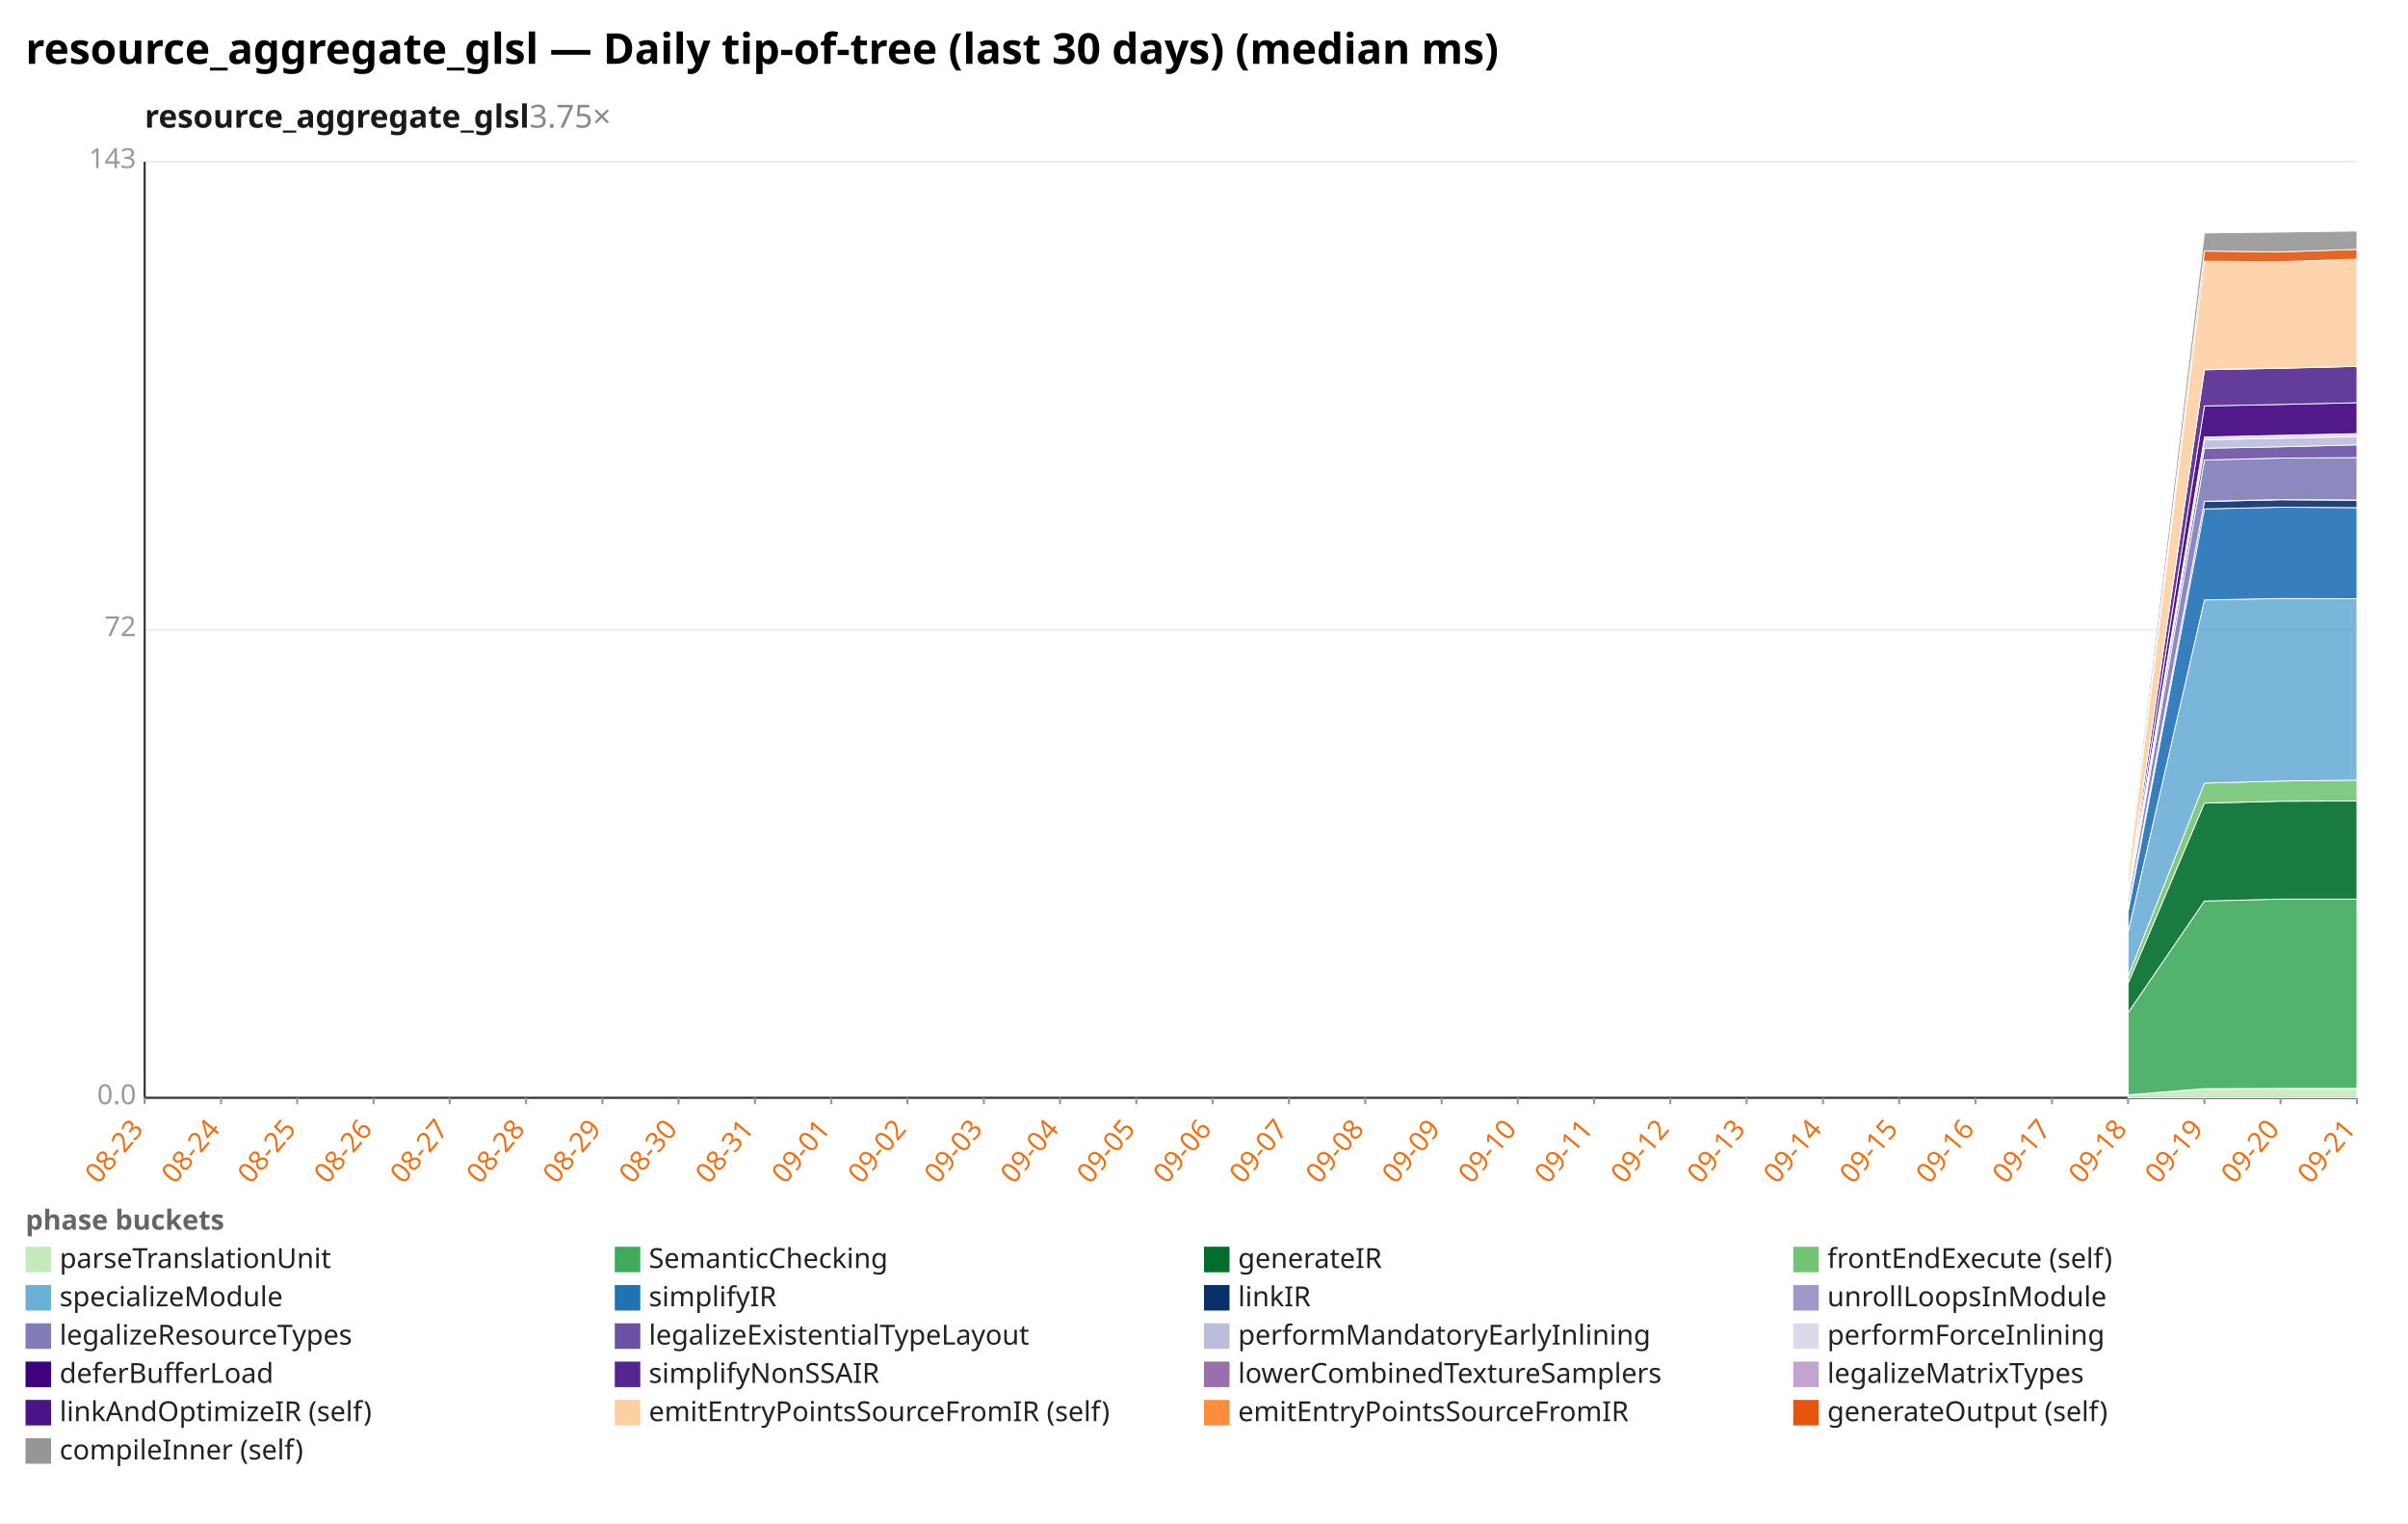
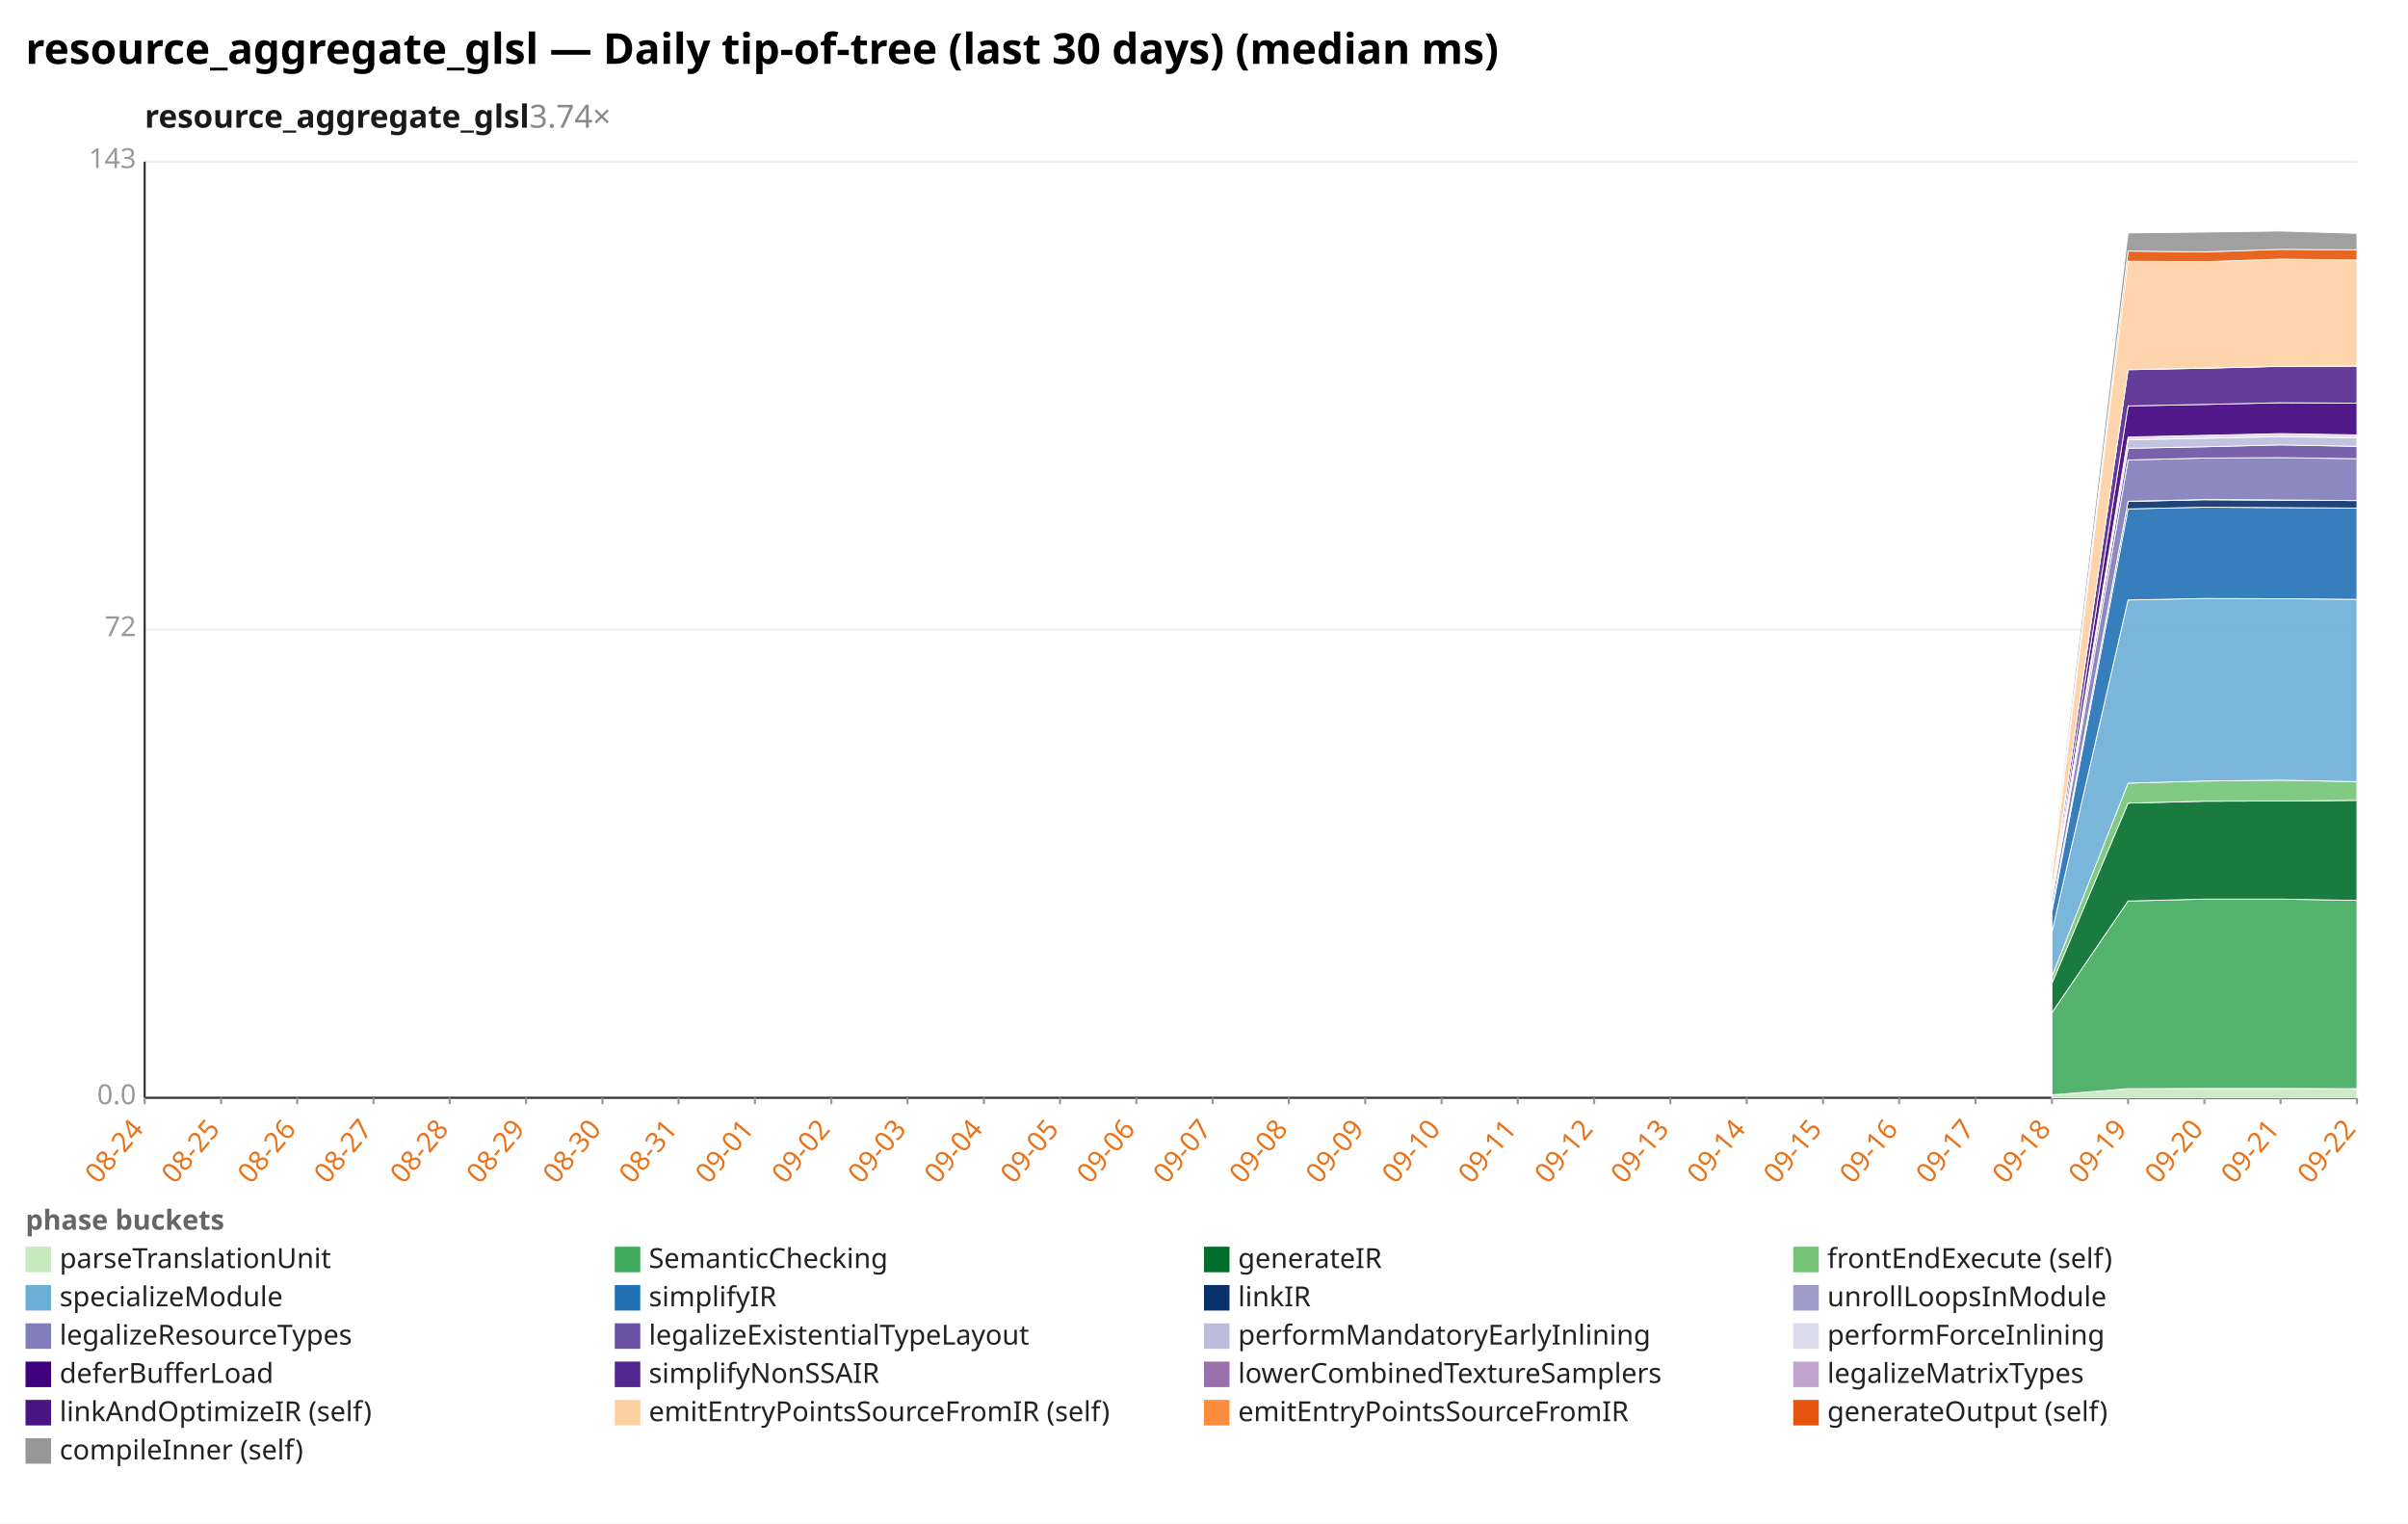
<svg xmlns="http://www.w3.org/2000/svg" width="1132" height="716" viewBox="0 0 1132 716" preserveAspectRatio="xMidYMid meet" font-family="sans-serif" font-size="13">
  <rect width="1132" height="716" fill="white" />
  <text x="12" y="30" font-size="20" font-weight="bold">resource_aggregate_glsl — Daily tip-of-tree (last 30 days) (median ms)</text>
-   <text x="68" y="60" font-size="15" font-weight="600" fill="#1a1a1a">resource_aggregate_glsl<tspan fill="#888" font-weight="400" text-decoration="none">  3.75×</tspan>
+   <text x="68" y="60" font-size="15" font-weight="600" fill="#1a1a1a">resource_aggregate_glsl<tspan fill="#888" font-weight="400" text-decoration="none">  3.74×</tspan>
  </text>
  <line x1="68.0" y1="516.0" x2="1108.0" y2="516.0" stroke="#eee" />
  <text x="64.0" y="519.0" text-anchor="end" fill="#999">0.0</text>
  <line x1="68.0" y1="296.0" x2="1108.0" y2="296.0" stroke="#eee" />
  <text x="64.0" y="299.0" text-anchor="end" fill="#999">72</text>
  <line x1="68.0" y1="76.0" x2="1108.0" y2="76.0" stroke="#eee" />
  <text x="64.0" y="79.0" text-anchor="end" fill="#999">143</text>
  <line x1="68.0" y1="76.0" x2="68.0" y2="516.0" stroke="#333" />
  <line x1="68.0" y1="516.0" x2="1108.0" y2="516.0" stroke="#333" />
  <line x1="68.0" y1="516.0" x2="68.0" y2="519.0" stroke="#999" />
-   <text x="68.0" y="531.0" text-anchor="end" fill="#e8731a" transform="rotate(-50 68.0 531.0)">08-23</text>
+   <text x="68.0" y="531.0" text-anchor="end" fill="#e8731a" transform="rotate(-50 68.0 531.0)">08-24</text>
  <line x1="103.9" y1="516.0" x2="103.9" y2="519.0" stroke="#999" />
-   <text x="103.9" y="531.0" text-anchor="end" fill="#e8731a" transform="rotate(-50 103.9 531.0)">08-24</text>
+   <text x="103.9" y="531.0" text-anchor="end" fill="#e8731a" transform="rotate(-50 103.9 531.0)">08-25</text>
  <line x1="139.7" y1="516.0" x2="139.7" y2="519.0" stroke="#999" />
-   <text x="139.7" y="531.0" text-anchor="end" fill="#e8731a" transform="rotate(-50 139.7 531.0)">08-25</text>
+   <text x="139.7" y="531.0" text-anchor="end" fill="#e8731a" transform="rotate(-50 139.7 531.0)">08-26</text>
  <line x1="175.6" y1="516.0" x2="175.6" y2="519.0" stroke="#999" />
-   <text x="175.6" y="531.0" text-anchor="end" fill="#e8731a" transform="rotate(-50 175.6 531.0)">08-26</text>
+   <text x="175.6" y="531.0" text-anchor="end" fill="#e8731a" transform="rotate(-50 175.6 531.0)">08-27</text>
  <line x1="211.4" y1="516.0" x2="211.4" y2="519.0" stroke="#999" />
-   <text x="211.4" y="531.0" text-anchor="end" fill="#e8731a" transform="rotate(-50 211.4 531.0)">08-27</text>
+   <text x="211.4" y="531.0" text-anchor="end" fill="#e8731a" transform="rotate(-50 211.4 531.0)">08-28</text>
  <line x1="247.3" y1="516.0" x2="247.3" y2="519.0" stroke="#999" />
-   <text x="247.3" y="531.0" text-anchor="end" fill="#e8731a" transform="rotate(-50 247.3 531.0)">08-28</text>
+   <text x="247.3" y="531.0" text-anchor="end" fill="#e8731a" transform="rotate(-50 247.3 531.0)">08-29</text>
  <line x1="283.2" y1="516.0" x2="283.2" y2="519.0" stroke="#999" />
-   <text x="283.2" y="531.0" text-anchor="end" fill="#e8731a" transform="rotate(-50 283.2 531.0)">08-29</text>
+   <text x="283.2" y="531.0" text-anchor="end" fill="#e8731a" transform="rotate(-50 283.2 531.0)">08-30</text>
  <line x1="319.0" y1="516.0" x2="319.0" y2="519.0" stroke="#999" />
-   <text x="319.0" y="531.0" text-anchor="end" fill="#e8731a" transform="rotate(-50 319.0 531.0)">08-30</text>
+   <text x="319.0" y="531.0" text-anchor="end" fill="#e8731a" transform="rotate(-50 319.0 531.0)">08-31</text>
  <line x1="354.9" y1="516.0" x2="354.9" y2="519.0" stroke="#999" />
-   <text x="354.9" y="531.0" text-anchor="end" fill="#e8731a" transform="rotate(-50 354.9 531.0)">08-31</text>
+   <text x="354.9" y="531.0" text-anchor="end" fill="#e8731a" transform="rotate(-50 354.9 531.0)">09-01</text>
  <line x1="390.8" y1="516.0" x2="390.8" y2="519.0" stroke="#999" />
-   <text x="390.8" y="531.0" text-anchor="end" fill="#e8731a" transform="rotate(-50 390.8 531.0)">09-01</text>
+   <text x="390.8" y="531.0" text-anchor="end" fill="#e8731a" transform="rotate(-50 390.8 531.0)">09-02</text>
  <line x1="426.6" y1="516.0" x2="426.6" y2="519.0" stroke="#999" />
-   <text x="426.6" y="531.0" text-anchor="end" fill="#e8731a" transform="rotate(-50 426.6 531.0)">09-02</text>
+   <text x="426.6" y="531.0" text-anchor="end" fill="#e8731a" transform="rotate(-50 426.6 531.0)">09-03</text>
  <line x1="462.5" y1="516.0" x2="462.5" y2="519.0" stroke="#999" />
-   <text x="462.5" y="531.0" text-anchor="end" fill="#e8731a" transform="rotate(-50 462.5 531.0)">09-03</text>
+   <text x="462.5" y="531.0" text-anchor="end" fill="#e8731a" transform="rotate(-50 462.5 531.0)">09-04</text>
  <line x1="498.3" y1="516.0" x2="498.3" y2="519.0" stroke="#999" />
-   <text x="498.3" y="531.0" text-anchor="end" fill="#e8731a" transform="rotate(-50 498.3 531.0)">09-04</text>
+   <text x="498.3" y="531.0" text-anchor="end" fill="#e8731a" transform="rotate(-50 498.3 531.0)">09-05</text>
  <line x1="534.2" y1="516.0" x2="534.2" y2="519.0" stroke="#999" />
-   <text x="534.2" y="531.0" text-anchor="end" fill="#e8731a" transform="rotate(-50 534.2 531.0)">09-05</text>
+   <text x="534.2" y="531.0" text-anchor="end" fill="#e8731a" transform="rotate(-50 534.2 531.0)">09-06</text>
  <line x1="570.1" y1="516.0" x2="570.1" y2="519.0" stroke="#999" />
-   <text x="570.1" y="531.0" text-anchor="end" fill="#e8731a" transform="rotate(-50 570.1 531.0)">09-06</text>
+   <text x="570.1" y="531.0" text-anchor="end" fill="#e8731a" transform="rotate(-50 570.1 531.0)">09-07</text>
  <line x1="605.9" y1="516.0" x2="605.9" y2="519.0" stroke="#999" />
-   <text x="605.9" y="531.0" text-anchor="end" fill="#e8731a" transform="rotate(-50 605.9 531.0)">09-07</text>
+   <text x="605.9" y="531.0" text-anchor="end" fill="#e8731a" transform="rotate(-50 605.9 531.0)">09-08</text>
  <line x1="641.8" y1="516.0" x2="641.8" y2="519.0" stroke="#999" />
-   <text x="641.8" y="531.0" text-anchor="end" fill="#e8731a" transform="rotate(-50 641.8 531.0)">09-08</text>
+   <text x="641.8" y="531.0" text-anchor="end" fill="#e8731a" transform="rotate(-50 641.8 531.0)">09-09</text>
  <line x1="677.7" y1="516.0" x2="677.7" y2="519.0" stroke="#999" />
-   <text x="677.7" y="531.0" text-anchor="end" fill="#e8731a" transform="rotate(-50 677.7 531.0)">09-09</text>
+   <text x="677.7" y="531.0" text-anchor="end" fill="#e8731a" transform="rotate(-50 677.7 531.0)">09-10</text>
  <line x1="713.5" y1="516.0" x2="713.5" y2="519.0" stroke="#999" />
-   <text x="713.5" y="531.0" text-anchor="end" fill="#e8731a" transform="rotate(-50 713.5 531.0)">09-10</text>
+   <text x="713.5" y="531.0" text-anchor="end" fill="#e8731a" transform="rotate(-50 713.5 531.0)">09-11</text>
  <line x1="749.4" y1="516.0" x2="749.4" y2="519.0" stroke="#999" />
-   <text x="749.4" y="531.0" text-anchor="end" fill="#e8731a" transform="rotate(-50 749.4 531.0)">09-11</text>
+   <text x="749.4" y="531.0" text-anchor="end" fill="#e8731a" transform="rotate(-50 749.4 531.0)">09-12</text>
  <line x1="785.2" y1="516.0" x2="785.2" y2="519.0" stroke="#999" />
-   <text x="785.2" y="531.0" text-anchor="end" fill="#e8731a" transform="rotate(-50 785.2 531.0)">09-12</text>
+   <text x="785.2" y="531.0" text-anchor="end" fill="#e8731a" transform="rotate(-50 785.2 531.0)">09-13</text>
  <line x1="821.1" y1="516.0" x2="821.1" y2="519.0" stroke="#999" />
-   <text x="821.1" y="531.0" text-anchor="end" fill="#e8731a" transform="rotate(-50 821.1 531.0)">09-13</text>
+   <text x="821.1" y="531.0" text-anchor="end" fill="#e8731a" transform="rotate(-50 821.1 531.0)">09-14</text>
  <line x1="857.0" y1="516.0" x2="857.0" y2="519.0" stroke="#999" />
-   <text x="857.0" y="531.0" text-anchor="end" fill="#e8731a" transform="rotate(-50 857.0 531.0)">09-14</text>
+   <text x="857.0" y="531.0" text-anchor="end" fill="#e8731a" transform="rotate(-50 857.0 531.0)">09-15</text>
  <line x1="892.8" y1="516.0" x2="892.8" y2="519.0" stroke="#999" />
-   <text x="892.8" y="531.0" text-anchor="end" fill="#e8731a" transform="rotate(-50 892.8 531.0)">09-15</text>
+   <text x="892.8" y="531.0" text-anchor="end" fill="#e8731a" transform="rotate(-50 892.8 531.0)">09-16</text>
  <line x1="928.7" y1="516.0" x2="928.7" y2="519.0" stroke="#999" />
-   <text x="928.7" y="531.0" text-anchor="end" fill="#e8731a" transform="rotate(-50 928.7 531.0)">09-16</text>
+   <text x="928.7" y="531.0" text-anchor="end" fill="#e8731a" transform="rotate(-50 928.7 531.0)">09-17</text>
  <line x1="964.6" y1="516.0" x2="964.6" y2="519.0" stroke="#999" />
-   <text x="964.6" y="531.0" text-anchor="end" fill="#e8731a" transform="rotate(-50 964.6 531.0)">09-17</text>
+   <text x="964.6" y="531.0" text-anchor="end" fill="#e8731a" transform="rotate(-50 964.6 531.0)">09-18</text>
  <line x1="1000.4" y1="516.0" x2="1000.4" y2="519.0" stroke="#999" />
-   <text x="1000.4" y="531.0" text-anchor="end" fill="#e8731a" transform="rotate(-50 1000.4 531.0)">09-18</text>
+   <text x="1000.4" y="531.0" text-anchor="end" fill="#e8731a" transform="rotate(-50 1000.4 531.0)">09-19</text>
  <line x1="1036.3" y1="516.0" x2="1036.3" y2="519.0" stroke="#999" />
-   <text x="1036.3" y="531.0" text-anchor="end" fill="#e8731a" transform="rotate(-50 1036.3 531.0)">09-19</text>
+   <text x="1036.3" y="531.0" text-anchor="end" fill="#e8731a" transform="rotate(-50 1036.3 531.0)">09-20</text>
  <line x1="1072.1" y1="516.0" x2="1072.1" y2="519.0" stroke="#999" />
-   <text x="1072.1" y="531.0" text-anchor="end" fill="#e8731a" transform="rotate(-50 1072.1 531.0)">09-20</text>
+   <text x="1072.1" y="531.0" text-anchor="end" fill="#e8731a" transform="rotate(-50 1072.1 531.0)">09-21</text>
  <line x1="1108.0" y1="516.0" x2="1108.0" y2="519.0" stroke="#999" />
-   <text x="1108.0" y="531.0" text-anchor="end" fill="#e8731a" transform="rotate(-50 1108.0 531.0)">09-21</text>
-   <polygon points="1000.4,514.6 1036.3,511.7 1072.1,511.6 1108.0,511.6 1108.0,516.0 1072.1,516.0 1036.3,516.0 1000.4,516.0" fill="#c7e9c0" fill-opacity="0.9" stroke="#fff" stroke-width="0.4" />
-   <polygon points="1000.4,476.0 1036.3,423.5 1072.1,422.6 1108.0,422.6 1108.0,511.6 1072.1,511.6 1036.3,511.7 1000.4,514.6" fill="#41ab5d" fill-opacity="0.9" stroke="#fff" stroke-width="0.4" />
-   <polygon points="1000.4,462.2 1036.3,377.5 1072.1,376.6 1108.0,376.5 1108.0,422.6 1072.1,422.6 1036.3,423.5 1000.4,476.0" fill="#006d2c" fill-opacity="0.9" stroke="#fff" stroke-width="0.4" />
-   <polygon points="1000.4,459.0 1036.3,368.1 1072.1,367.1 1108.0,366.7 1108.0,376.5 1072.1,376.6 1036.3,377.5 1000.4,462.2" fill="#74c476" fill-opacity="0.9" stroke="#fff" stroke-width="0.4" />
-   <polygon points="1000.4,438.2 1036.3,282.0 1072.1,281.3 1108.0,281.4 1108.0,366.7 1072.1,367.1 1036.3,368.1 1000.4,459.0" fill="#6baed6" fill-opacity="0.9" stroke="#fff" stroke-width="0.4" />
-   <polygon points="1000.4,428.5 1036.3,239.2 1072.1,238.4 1108.0,238.6 1108.0,281.4 1072.1,281.3 1036.3,282.0 1000.4,438.2" fill="#2171b5" fill-opacity="0.9" stroke="#fff" stroke-width="0.4" />
-   <polygon points="1000.4,426.9 1036.3,235.7 1072.1,234.9 1108.0,235.1 1108.0,238.6 1072.1,238.4 1036.3,239.2 1000.4,428.5" fill="#08306b" fill-opacity="0.9" stroke="#fff" stroke-width="0.4" />
-   <polygon points="1000.4,426.8 1036.3,235.6 1072.1,234.8 1108.0,235.0 1108.0,235.1 1072.1,234.9 1036.3,235.7 1000.4,426.9" fill="#9e9ac8" fill-opacity="0.9" stroke="#fff" stroke-width="0.4" />
-   <polygon points="1000.4,423.3 1036.3,216.2 1072.1,215.3 1108.0,215.1 1108.0,235.0 1072.1,234.8 1036.3,235.6 1000.4,426.8" fill="#807dba" fill-opacity="0.9" stroke="#fff" stroke-width="0.4" />
-   <polygon points="1000.4,421.7 1036.3,210.7 1072.1,210.0 1108.0,209.1 1108.0,215.1 1072.1,215.3 1036.3,216.2 1000.4,423.3" fill="#6a51a3" fill-opacity="0.9" stroke="#fff" stroke-width="0.4" />
-   <polygon points="1000.4,421.2 1036.3,206.7 1072.1,206.0 1108.0,205.2 1108.0,209.1 1072.1,210.0 1036.3,210.7 1000.4,421.7" fill="#bcbddc" fill-opacity="0.9" stroke="#fff" stroke-width="0.4" />
-   <polygon points="1000.4,420.9 1036.3,205.4 1072.1,204.6 1108.0,203.8 1108.0,205.2 1072.1,206.0 1036.3,206.7 1000.4,421.2" fill="#dadaeb" fill-opacity="0.9" stroke="#fff" stroke-width="0.4" />
-   <polygon points="1000.4,419.9 1036.3,190.8 1072.1,190.1 1108.0,189.3 1108.0,203.8 1072.1,204.6 1036.3,205.4 1000.4,420.9" fill="#3f007d" fill-opacity="0.9" stroke="#fff" stroke-width="0.4" />
-   <polygon points="1000.4,418.5 1036.3,173.8 1072.1,173.1 1108.0,172.2 1108.0,189.3 1072.1,190.1 1036.3,190.8 1000.4,419.9" fill="#54278f" fill-opacity="0.9" stroke="#fff" stroke-width="0.4" />
-   <polygon points="1000.4,418.5 1036.3,173.7 1072.1,173.0 1108.0,172.2 1108.0,172.2 1072.1,173.1 1036.3,173.8 1000.4,418.5" fill="#c2a5cf" fill-opacity="0.9" stroke="#fff" stroke-width="0.4" />
-   <polygon points="1000.4,411.8 1036.3,122.8 1072.1,123.0 1108.0,121.8 1108.0,172.2 1072.1,173.0 1036.3,173.7 1000.4,418.5" fill="#fdd0a2" fill-opacity="0.9" stroke="#fff" stroke-width="0.4" />
-   <polygon points="1000.4,410.4 1036.3,118.0 1072.1,118.4 1108.0,117.2 1108.0,121.8 1072.1,123.0 1036.3,122.8 1000.4,411.8" fill="#e6550d" fill-opacity="0.9" stroke="#fff" stroke-width="0.4" />
-   <polygon points="1000.4,407.3 1036.3,109.5 1072.1,109.1 1108.0,108.6 1108.0,117.2 1072.1,118.4 1036.3,118.0 1000.4,410.4" fill="#969696" fill-opacity="0.9" stroke="#fff" stroke-width="0.4" />
+   <text x="1108.0" y="531.0" text-anchor="end" fill="#e8731a" transform="rotate(-50 1108.0 531.0)">09-22</text>
+   <polygon points="964.6,514.6 1000.4,511.7 1036.3,511.6 1072.1,511.6 1108.0,511.7 1108.0,516.0 1072.1,516.0 1036.3,516.0 1000.4,516.0 964.6,516.0" fill="#c7e9c0" fill-opacity="0.9" stroke="#fff" stroke-width="0.4" />
+   <polygon points="964.6,476.0 1000.4,423.5 1036.3,422.6 1072.1,422.6 1108.0,423.2 1108.0,511.7 1072.1,511.6 1036.3,511.6 1000.4,511.7 964.6,514.6" fill="#41ab5d" fill-opacity="0.9" stroke="#fff" stroke-width="0.4" />
+   <polygon points="964.6,462.2 1000.4,377.5 1036.3,376.6 1072.1,376.5 1108.0,376.2 1108.0,423.2 1072.1,422.6 1036.3,422.6 1000.4,423.5 964.6,476.0" fill="#006d2c" fill-opacity="0.9" stroke="#fff" stroke-width="0.4" />
+   <polygon points="964.6,459.0 1000.4,368.1 1036.3,367.1 1072.1,366.7 1108.0,367.4 1108.0,376.2 1072.1,376.5 1036.3,376.6 1000.4,377.5 964.6,462.2" fill="#74c476" fill-opacity="0.9" stroke="#fff" stroke-width="0.4" />
+   <polygon points="964.6,438.2 1000.4,282.0 1036.3,281.3 1072.1,281.4 1108.0,281.7 1108.0,367.4 1072.1,366.7 1036.3,367.1 1000.4,368.1 964.6,459.0" fill="#6baed6" fill-opacity="0.9" stroke="#fff" stroke-width="0.4" />
+   <polygon points="964.6,428.5 1000.4,239.2 1036.3,238.4 1072.1,238.6 1108.0,238.8 1108.0,281.7 1072.1,281.4 1036.3,281.3 1000.4,282.0 964.6,438.2" fill="#2171b5" fill-opacity="0.9" stroke="#fff" stroke-width="0.4" />
+   <polygon points="964.6,426.9 1000.4,235.7 1036.3,234.9 1072.1,235.1 1108.0,235.3 1108.0,238.8 1072.1,238.6 1036.3,238.4 1000.4,239.2 964.6,428.5" fill="#08306b" fill-opacity="0.9" stroke="#fff" stroke-width="0.4" />
+   <polygon points="964.6,426.8 1000.4,235.6 1036.3,234.8 1072.1,235.0 1108.0,235.3 1108.0,235.3 1072.1,235.1 1036.3,234.9 1000.4,235.7 964.6,426.9" fill="#9e9ac8" fill-opacity="0.9" stroke="#fff" stroke-width="0.4" />
+   <polygon points="964.6,423.3 1000.4,216.2 1036.3,215.3 1072.1,215.1 1108.0,215.6 1108.0,235.3 1072.1,235.0 1036.3,234.8 1000.4,235.6 964.6,426.8" fill="#807dba" fill-opacity="0.9" stroke="#fff" stroke-width="0.4" />
+   <polygon points="964.6,421.7 1000.4,210.7 1036.3,210.0 1072.1,209.1 1108.0,209.8 1108.0,215.6 1072.1,215.1 1036.3,215.3 1000.4,216.2 964.6,423.3" fill="#6a51a3" fill-opacity="0.9" stroke="#fff" stroke-width="0.4" />
+   <polygon points="964.6,421.2 1000.4,206.7 1036.3,206.0 1072.1,205.2 1108.0,205.8 1108.0,209.8 1072.1,209.1 1036.3,210.0 1000.4,210.7 964.6,421.7" fill="#bcbddc" fill-opacity="0.9" stroke="#fff" stroke-width="0.4" />
+   <polygon points="964.6,420.9 1000.4,205.4 1036.3,204.6 1072.1,203.8 1108.0,204.4 1108.0,205.8 1072.1,205.2 1036.3,206.0 1000.4,206.7 964.6,421.2" fill="#dadaeb" fill-opacity="0.9" stroke="#fff" stroke-width="0.4" />
+   <polygon points="964.6,419.9 1000.4,190.8 1036.3,190.1 1072.1,189.3 1108.0,189.5 1108.0,204.4 1072.1,203.8 1036.3,204.6 1000.4,205.4 964.6,420.9" fill="#3f007d" fill-opacity="0.9" stroke="#fff" stroke-width="0.4" />
+   <polygon points="964.6,418.5 1000.4,173.8 1036.3,173.1 1072.1,172.2 1108.0,172.1 1108.0,189.5 1072.1,189.3 1036.3,190.1 1000.4,190.8 964.6,419.9" fill="#54278f" fill-opacity="0.9" stroke="#fff" stroke-width="0.4" />
+   <polygon points="964.6,418.5 1000.4,173.7 1036.3,173.0 1072.1,172.2 1108.0,172.0 1108.0,172.1 1072.1,172.2 1036.3,173.1 1000.4,173.8 964.6,418.5" fill="#c2a5cf" fill-opacity="0.9" stroke="#fff" stroke-width="0.4" />
+   <polygon points="964.6,411.8 1000.4,122.8 1036.3,123.0 1072.1,121.8 1108.0,122.2 1108.0,172.0 1072.1,172.2 1036.3,173.0 1000.4,173.7 964.6,418.5" fill="#fdd0a2" fill-opacity="0.9" stroke="#fff" stroke-width="0.4" />
+   <polygon points="964.6,410.4 1000.4,118.0 1036.3,118.4 1072.1,117.2 1108.0,117.4 1108.0,122.2 1072.1,121.8 1036.3,123.0 1000.4,122.8 964.6,411.8" fill="#e6550d" fill-opacity="0.9" stroke="#fff" stroke-width="0.4" />
+   <polygon points="964.6,407.3 1000.4,109.5 1036.3,109.1 1072.1,108.6 1108.0,109.7 1108.0,117.4 1072.1,117.2 1036.3,118.4 1000.4,118.0 964.6,410.4" fill="#969696" fill-opacity="0.9" stroke="#fff" stroke-width="0.4" />
  <text x="12" y="578" fill="#666" font-weight="600">phase buckets</text>
  <rect x="12" y="586" width="12" height="12" fill="#c7e9c0" />
  <text x="28" y="596" fill="#222">parseTranslationUnit</text>
  <rect x="289" y="586" width="12" height="12" fill="#41ab5d" />
  <text x="305" y="596" fill="#222">SemanticChecking</text>
  <rect x="566" y="586" width="12" height="12" fill="#006d2c" />
  <text x="582" y="596" fill="#222">generateIR</text>
  <rect x="843" y="586" width="12" height="12" fill="#74c476" />
  <text x="859" y="596" fill="#222">frontEndExecute (self)</text>
  <rect x="12" y="604" width="12" height="12" fill="#6baed6" />
  <text x="28" y="614" fill="#222">specializeModule</text>
  <rect x="289" y="604" width="12" height="12" fill="#2171b5" />
  <text x="305" y="614" fill="#222">simplifyIR</text>
  <rect x="566" y="604" width="12" height="12" fill="#08306b" />
  <text x="582" y="614" fill="#222">linkIR</text>
  <rect x="843" y="604" width="12" height="12" fill="#9e9ac8" />
  <text x="859" y="614" fill="#222">unrollLoopsInModule</text>
  <rect x="12" y="622" width="12" height="12" fill="#807dba" />
  <text x="28" y="632" fill="#222">legalizeResourceTypes</text>
  <rect x="289" y="622" width="12" height="12" fill="#6a51a3" />
  <text x="305" y="632" fill="#222">legalizeExistentialTypeLayout</text>
  <rect x="566" y="622" width="12" height="12" fill="#bcbddc" />
  <text x="582" y="632" fill="#222">performMandatoryEarlyInlining</text>
  <rect x="843" y="622" width="12" height="12" fill="#dadaeb" />
  <text x="859" y="632" fill="#222">performForceInlining</text>
  <rect x="12" y="640" width="12" height="12" fill="#3f007d" />
  <text x="28" y="650" fill="#222">deferBufferLoad</text>
  <rect x="289" y="640" width="12" height="12" fill="#54278f" />
  <text x="305" y="650" fill="#222">simplifyNonSSAIR</text>
  <rect x="566" y="640" width="12" height="12" fill="#9970ab" />
  <text x="582" y="650" fill="#222">lowerCombinedTextureSamplers</text>
  <rect x="843" y="640" width="12" height="12" fill="#c2a5cf" />
  <text x="859" y="650" fill="#222">legalizeMatrixTypes</text>
  <rect x="12" y="658" width="12" height="12" fill="#4a1486" />
  <text x="28" y="668" fill="#222">linkAndOptimizeIR (self)</text>
  <rect x="289" y="658" width="12" height="12" fill="#fdd0a2" />
  <text x="305" y="668" fill="#222">emitEntryPointsSourceFromIR (self)</text>
  <rect x="566" y="658" width="12" height="12" fill="#fd8d3c" />
  <text x="582" y="668" fill="#222">emitEntryPointsSourceFromIR</text>
  <rect x="843" y="658" width="12" height="12" fill="#e6550d" />
  <text x="859" y="668" fill="#222">generateOutput (self)</text>
  <rect x="12" y="676" width="12" height="12" fill="#969696" />
  <text x="28" y="686" fill="#222">compileInner (self)</text>
</svg>
